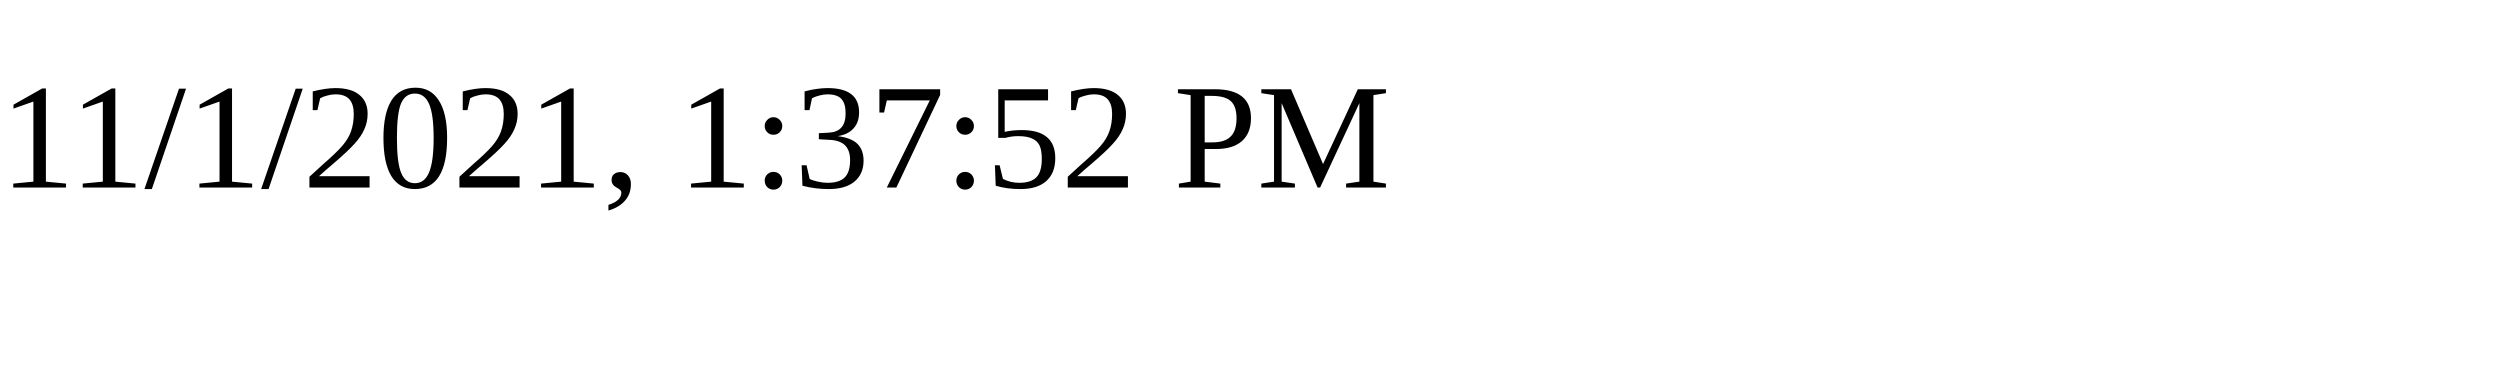
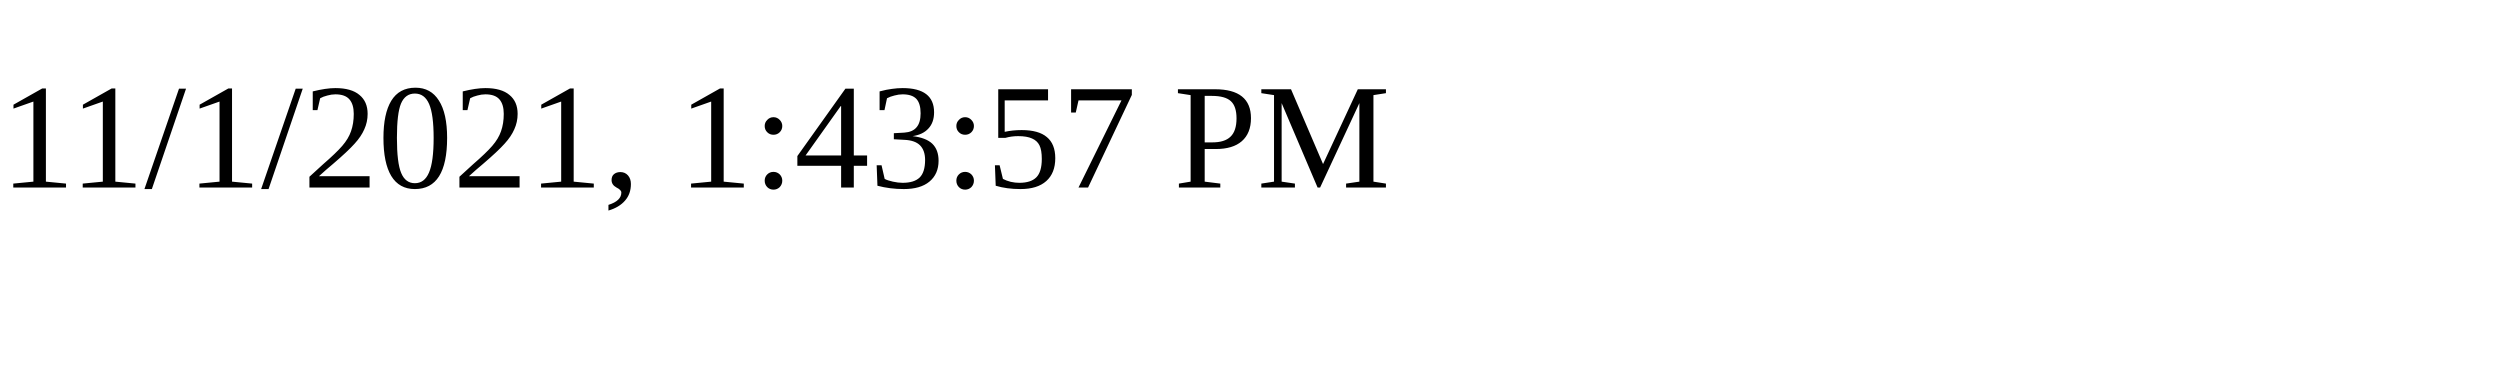
<svg xmlns="http://www.w3.org/2000/svg" height="30" width="200">
-   <text x="0" y="15">11/1/2021, 1:37:52 PM</text>
+   <text x="0" y="15">11/1/2021, 1:43:57 PM</text>
</svg>
